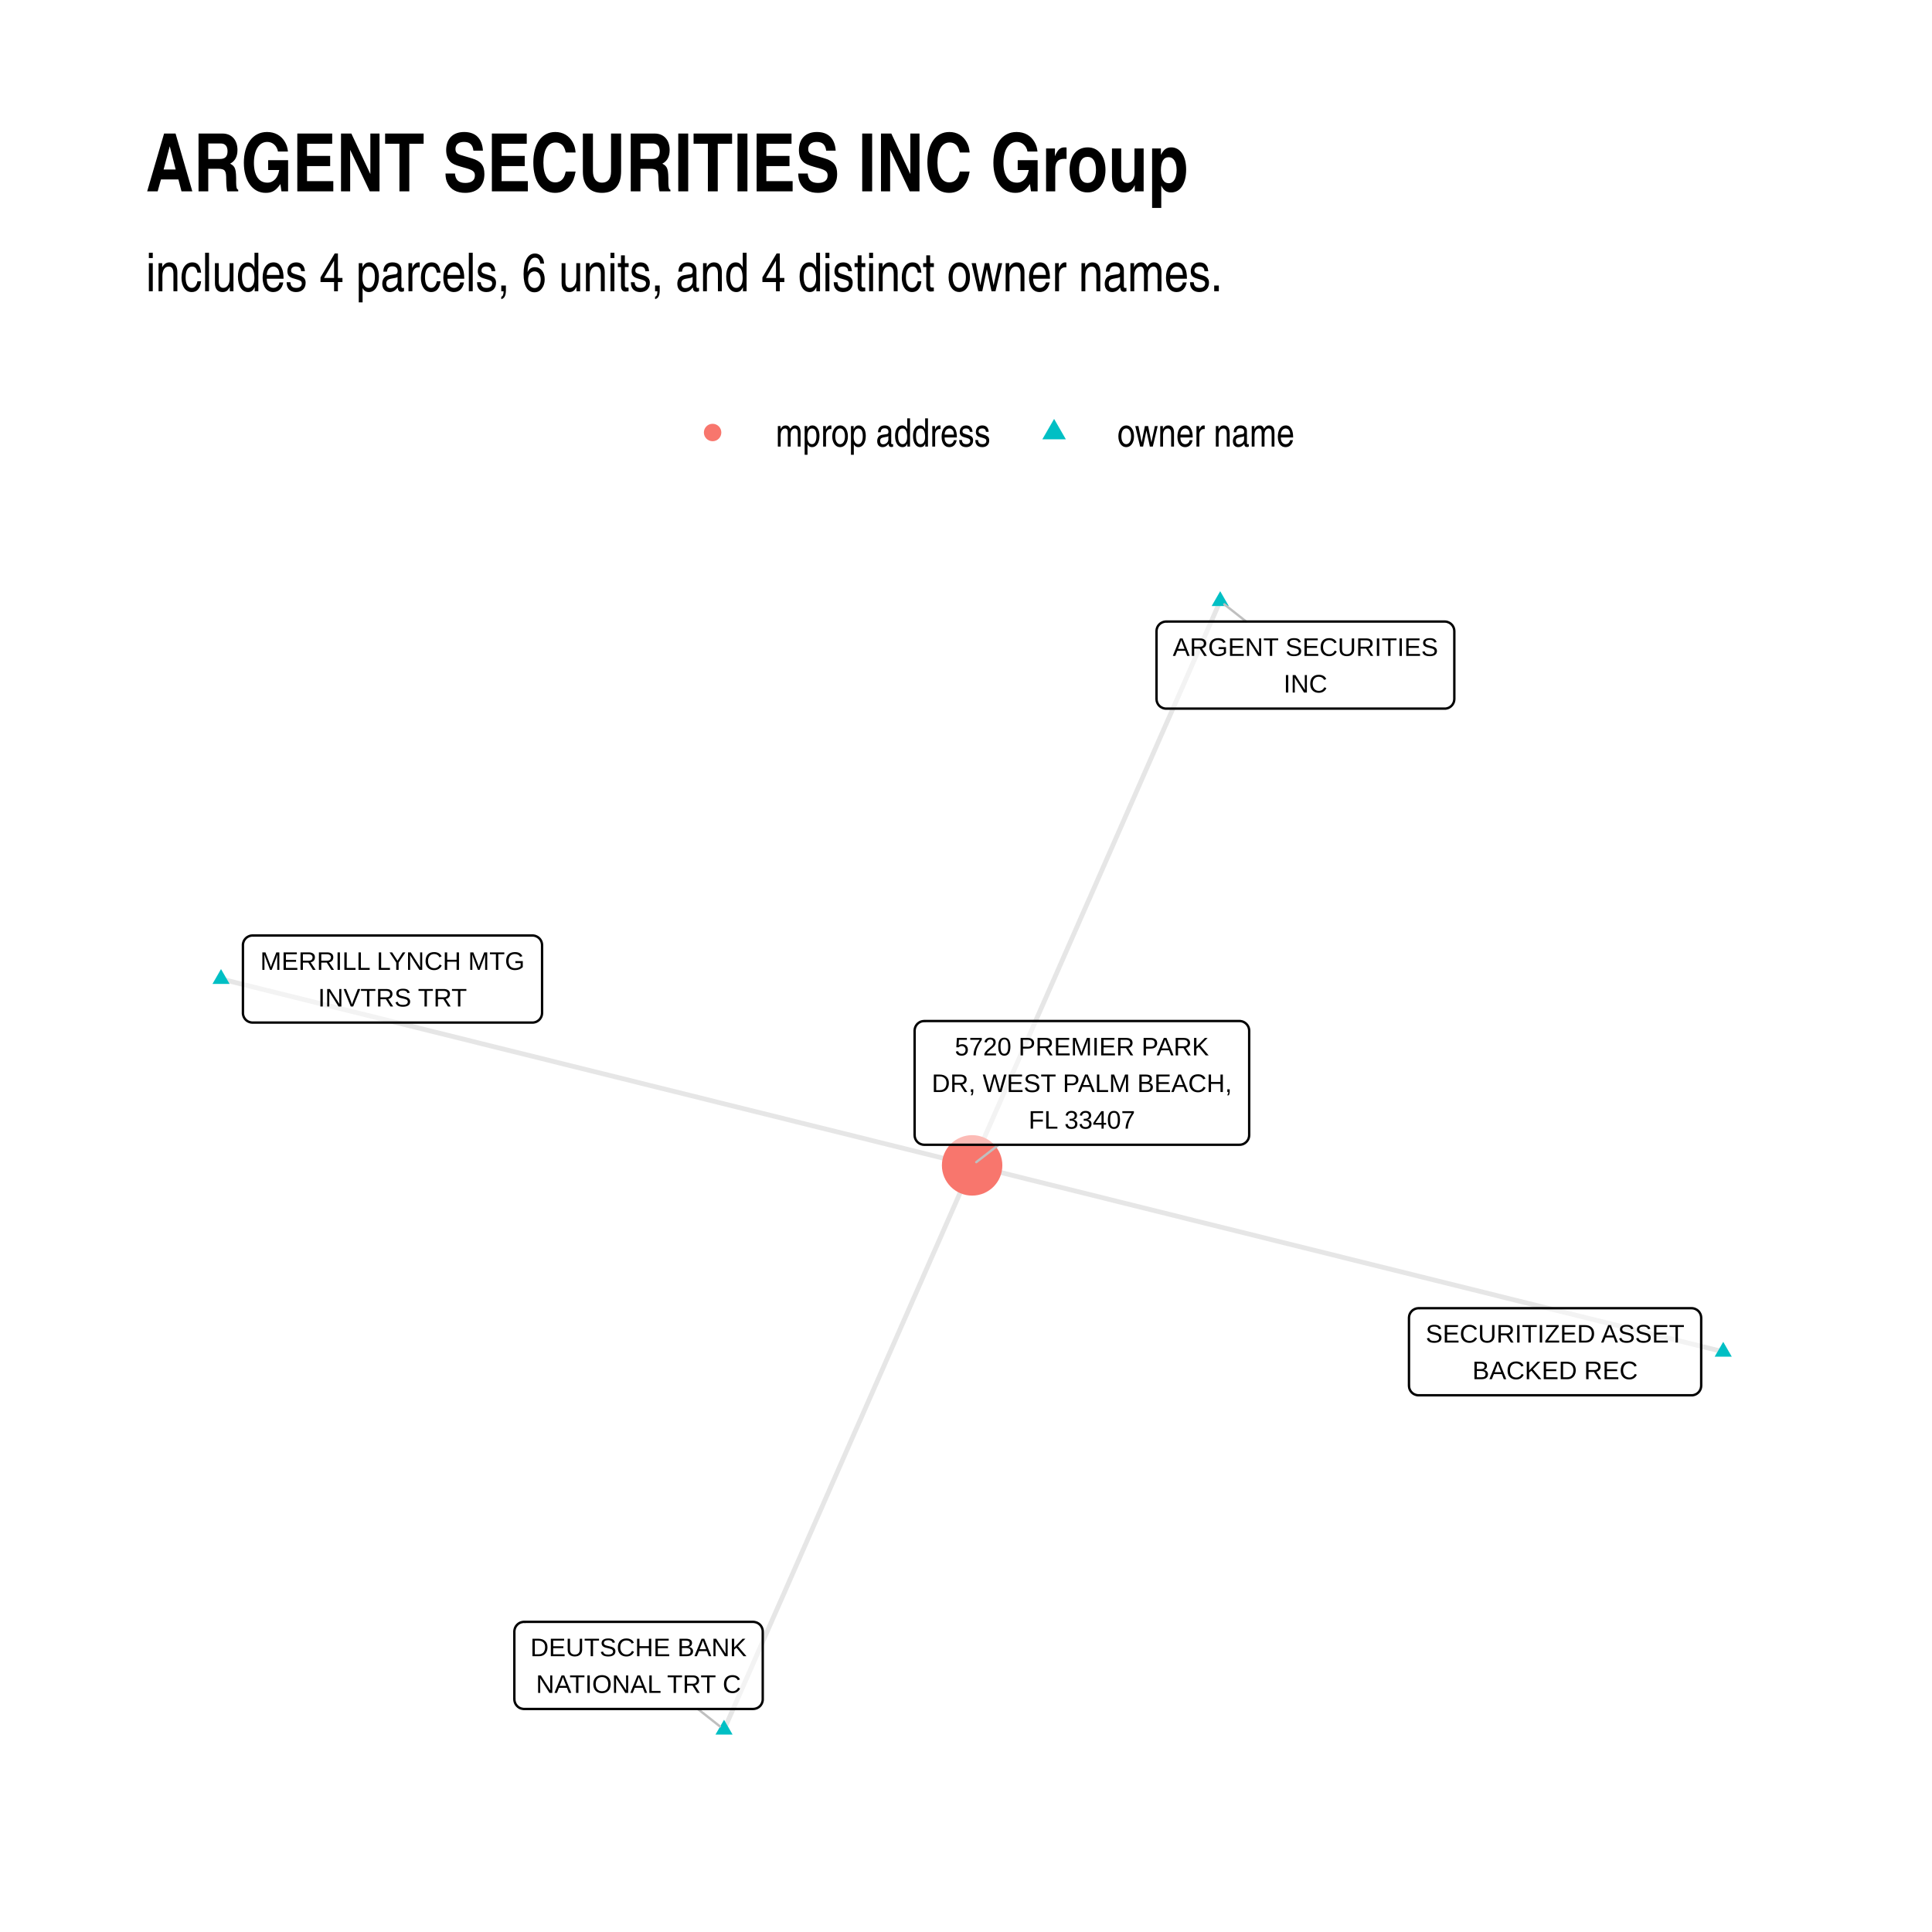
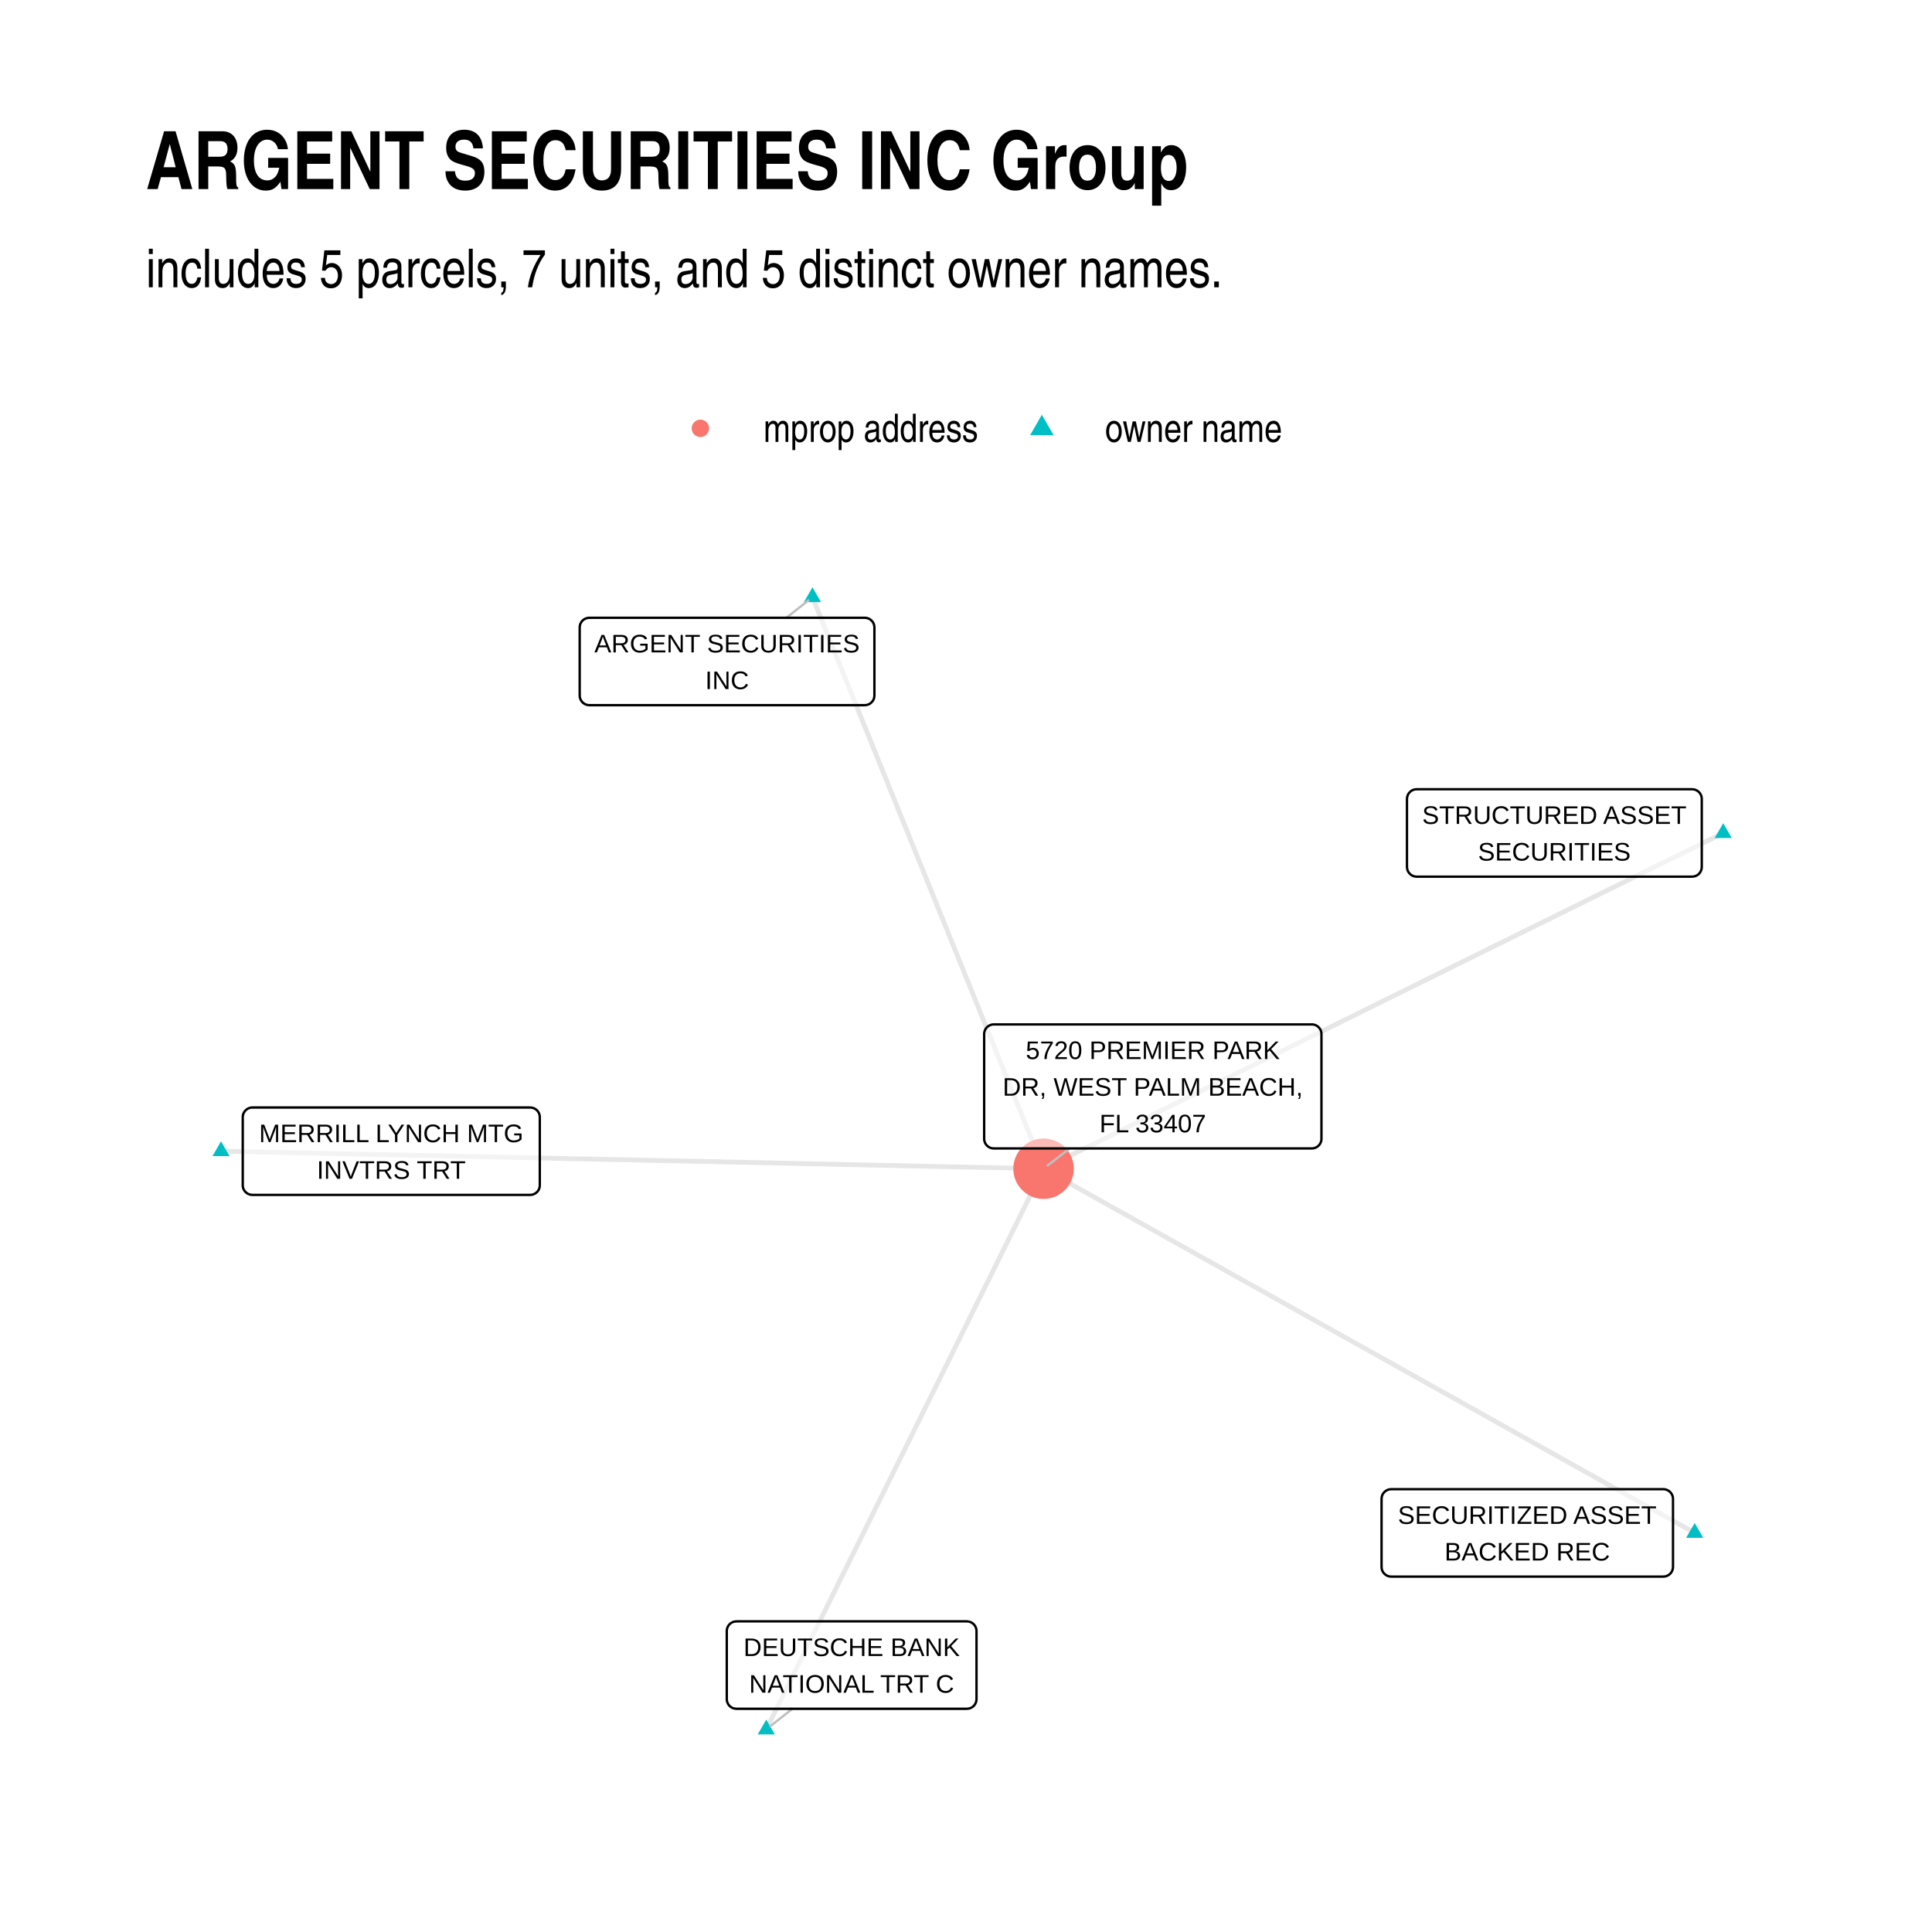
<svg xmlns="http://www.w3.org/2000/svg" width="576" height="576" class="svglite" viewBox="0 0 432 432">
  <defs>
    <style>.svglite line,.svglite polyline,.svglite polygon,.svglite path,.svglite circle{fill:none;stroke:#000000;stroke-linecap:round;stroke-linejoin:round;stroke-miterlimit:10.00}.svglite text{white-space:pre}</style>
  </defs>
  <rect width="100%" height="100%" style="stroke-linecap:round;stroke-linejoin:round;stroke-miterlimit:10.00;stroke:none;fill:#FFFFFF" />
  <defs>
    <clipPath id="cpMC4wMHw0MzIuMDB8MC4wMHw0MzIuMDA=">
      <path d="M0 0h432v432H0z" />
    </clipPath>
  </defs>
  <g clip-path="url(#cpMC4wMHw0MzIuMDB8MC4wMHw0MzIuMDA=)">
    <path d="M0 0h432v432H0z" style="stroke-width:1.07;stroke:none;fill:#FFFFFF" />
  </g>
  <defs>
-     <clipPath id="cpMzIuNjN8NDAyLjExfDEyMS43OHwzOTkuMzc=">
-       <path d="M32.63 121.78h369.48v277.59H32.63z" />
+     <clipPath id="cpMzIuNjN8NDAyLjExfDEyMC44NnwzOTkuMzc=">
+       <path d="M32.63 120.86h369.48v278.51H32.63z" />
    </clipPath>
  </defs>
-   <g clip-path="url(#cpMzIuNjN8NDAyLjExfDEyMS43OHwzOTkuMzc=)">
-     <path d="m385.32 302.25-1.7-.42-1.7-.42-1.69-.42-1.7-.42-1.69-.42-1.7-.42-1.7-.42-1.69-.42-1.7-.42-1.7-.43-1.69-.42-1.7-.42-1.7-.42-1.69-.42-1.7-.42-1.7-.42-1.69-.42-1.7-.42-1.7-.42-1.69-.43-1.7-.42-1.69-.42-1.7-.42-1.7-.42-1.69-.42-1.7-.42-1.7-.42-1.69-.42-1.7-.42-1.7-.43-1.69-.42-1.7-.42-1.7-.42-1.69-.42-1.7-.42-1.69-.42-1.7-.42-1.7-.42-1.69-.42-1.7-.42-1.7-.43-1.69-.42-1.7-.42-1.7-.42-1.69-.42-1.7-.42-1.7-.42-1.69-.42-1.7-.42-1.69-.42-1.7-.43-1.7-.42-1.69-.42-1.7-.42-1.7-.42-1.69-.42-1.7-.42-1.7-.42-1.69-.42-1.7-.42-1.7-.43-1.69-.42-1.7-.42-1.69-.42-1.7-.42-1.7-.42-1.69-.42-1.7-.42-1.7-.42-1.69-.42-1.7-.42-1.7-.43-1.69-.42-1.7-.42-1.7-.42-1.69-.42-1.7-.42-1.69-.42-1.7-.42-1.7-.42-1.69-.42-1.7-.43-1.7-.42-1.69-.42-1.7-.42-1.7-.42-1.69-.42-1.7-.42-1.7-.42-1.69-.42-1.7-.42-1.7-.42-1.69-.43-1.7-.42-1.69-.42-1.7-.42-1.7-.42-1.69-.42-1.7-.42m55.47-126.18-.56 1.28-.56 1.27-.56 1.28-.56 1.27-.56 1.27-.56 1.28-.56 1.27-.56 1.28-.56 1.27-.56 1.28-.56 1.27-.56 1.28-.56 1.27-.56 1.28-.56 1.27-.56 1.27-.56 1.28-.56 1.27-.56 1.28-.56 1.27-.56 1.28-.57 1.27-.56 1.28-.56 1.27-.56 1.27-.56 1.28-.56 1.27-.56 1.28-.56 1.27-.56 1.28-.56 1.27-.56 1.28-.56 1.27-.56 1.28-.56 1.27-.56 1.27-.56 1.28-.56 1.27-.56 1.28-.56 1.27-.56 1.28-.56 1.27-.56 1.28-.56 1.27-.56 1.27-.56 1.28-.56 1.27-.56 1.28-.56 1.27-.56 1.28-.56 1.27-.56 1.28-.57 1.27-.56 1.28-.56 1.27-.56 1.27-.56 1.28-.56 1.27-.56 1.28-.56 1.27-.56 1.28-.56 1.27-.56 1.28-.56 1.27-.56 1.28-.56 1.27-.56 1.27-.56 1.28-.56 1.27-.56 1.28-.56 1.27-.56 1.28-.56 1.27-.56 1.28-.56 1.27-.56 1.27-.56 1.28-.56 1.27-.56 1.28-.56 1.27-.56 1.28-.56 1.27-.56 1.28-.57 1.27-.56 1.28-.56 1.27-.56 1.27-.56 1.28-.56 1.27-.56 1.28-.56 1.27-.56 1.28-.56 1.27-.56 1.28-.56 1.27-.56 1.27-.56 1.28-.56 1.27-.56 1.28M49.42 218.9l1.7.42 1.7.42 1.69.43 1.7.42 1.69.42 1.7.42 1.7.42 1.69.42 1.7.42 1.7.42 1.69.42 1.7.42 1.7.43 1.69.42 1.7.42 1.7.42 1.69.42 1.7.42 1.69.42 1.7.42 1.7.42 1.69.42 1.7.43 1.7.42 1.69.42 1.7.42 1.7.42 1.69.42 1.7.42 1.7.42 1.69.42 1.7.42 1.69.42 1.7.43 1.7.42 1.69.42 1.7.42 1.7.42 1.69.42 1.7.42 1.7.42 1.69.42 1.7.42 1.7.43 1.69.42 1.7.42 1.7.42 1.69.42 1.7.42 1.69.42 1.7.42 1.7.42 1.69.42 1.7.42 1.7.43 1.69.42 1.7.42 1.7.42 1.69.42 1.7.42 1.7.42 1.69.42 1.7.42 1.69.42 1.7.43 1.7.42 1.69.42 1.7.42 1.7.42 1.69.42 1.7.42 1.7.42 1.69.42 1.7.42 1.7.43 1.69.42 1.7.42 1.69.42 1.7.42 1.7.42 1.69.42 1.7.42 1.7.42 1.69.42 1.7.42 1.7.43 1.69.42 1.7.42 1.7.42 1.69.42 1.7.42 1.69.42 1.7.42 1.7.42 1.69.42 1.7.43 1.7.42 1.69.42 1.7.42M161.9 386.75l.56-1.27.56-1.27.56-1.28.56-1.27.56-1.28.56-1.27.56-1.28.56-1.27.56-1.28.56-1.27.56-1.27.56-1.28.56-1.27.56-1.28.56-1.27.56-1.28.56-1.27.56-1.28.56-1.27.56-1.28.56-1.27.56-1.27.57-1.28.56-1.27.56-1.28.56-1.27.56-1.28.56-1.27.56-1.28.56-1.27.56-1.28.56-1.27.56-1.27.56-1.28.56-1.27.56-1.28.56-1.27.56-1.28.56-1.27.56-1.28.56-1.27.56-1.27.56-1.28.56-1.27.56-1.28.56-1.27.56-1.28.56-1.27.56-1.28.56-1.27.56-1.28.56-1.27.56-1.27.57-1.28.56-1.27.56-1.28.56-1.27.56-1.28.56-1.27.56-1.28.56-1.27.56-1.27.56-1.28.56-1.27.56-1.28.56-1.27.56-1.28.56-1.27.56-1.28.56-1.27.56-1.28.56-1.27.56-1.27.56-1.28.56-1.27.56-1.28.56-1.27.56-1.28.56-1.27.56-1.28.56-1.27.56-1.28.56-1.27.56-1.27.57-1.28.56-1.27.56-1.28.56-1.27.56-1.28.56-1.27.56-1.28.56-1.27.56-1.27.56-1.28.56-1.27.56-1.28.56-1.27.56-1.28.56-1.27" style="stroke-width:1.07;stroke:#000000;stroke-opacity:0.10;stroke-linecap:butt" />
-     <path d="m385.32 300.04 1.91 3.32h-3.83zM272.84 132.19l1.92 3.32h-3.83zm-223.42 84.5 1.92 3.32h-3.83zM161.9 384.54l1.91 3.32h-3.83z" style="stroke-width:0.71;stroke:none;fill:#00BFC4" />
-     <circle cx="217.37" cy="260.58" r="6.76" style="stroke-width:0.71;stroke:none;fill:#F8766D" />
-     <path d="m278.64 138.98-4.88-3.85m-117.72 247 4.94 3.9m62.33-130.06-5.01 3.89" style="stroke-width:0.53;stroke:#BFBFBF" />
-     <path d="M317.21 311.99h61.02-.09l.35-.01.34-.07.33-.12.3-.18.27-.22.23-.26.18-.29.14-.32.08-.34.03-.35h0v-15.15h0l-.03-.35-.08-.34-.14-.32-.18-.29-.23-.26-.27-.22-.3-.17-.33-.13-.34-.07-.26-.01h-61.02l.26.01-.35-.01-.34.04-.34.1-.31.15-.29.19-.25.25-.21.27-.16.31-.11.33-.05.34-.01.18v15.15l.01-.17v.35l.05.34.11.33.16.31.21.28.25.24.29.2.31.14.34.1.34.04z" style="stroke-width:0.53;fill:#FFFFFF;fill-opacity:0.50" />
-     <text x="347.72" y="300.2" lengthAdjust="spacingAndGlyphs" style="font-size:5.69px;font-family:&quot;Arial&quot;" text-anchor="middle" textLength="58.14">SECURITIZED ASSET</text>
-     <text x="347.72" y="308.39" lengthAdjust="spacingAndGlyphs" style="font-size:5.69px;font-family:&quot;Arial&quot;" text-anchor="middle" textLength="36.96">BACKED REC</text>
-     <path d="M260.76 158.45h62.27-.08l.34-.01.34-.07.33-.12.3-.18.27-.22.23-.26.18-.29.14-.32.08-.34.03-.35h0v-15.15h0l-.03-.35-.08-.34-.14-.32-.18-.29-.23-.26-.27-.22-.3-.17-.33-.13-.34-.07-.26-.01h-62.27l.26.01-.35-.01-.34.04-.34.1-.31.15-.29.19-.25.25-.21.27-.16.31-.11.33-.05.34-.01.18v15.15l.01-.17v.35l.05.34.11.33.16.31.21.28.25.24.29.19.31.15.34.1.34.04z" style="stroke-width:0.53;fill:#FFFFFF;fill-opacity:0.50" />
-     <text x="291.9" y="146.66" lengthAdjust="spacingAndGlyphs" style="font-size:5.69px;font-family:&quot;Arial&quot;" text-anchor="middle" textLength="59.39">ARGENT SECURITIES</text>
-     <text x="291.9" y="154.85" lengthAdjust="spacingAndGlyphs" style="font-size:5.69px;font-family:&quot;Arial&quot;" text-anchor="middle" textLength="9.78">INC</text>
-     <path d="M56.48 228.65h62.57-.09l.35-.01.34-.07.33-.12.3-.18.27-.22.23-.26.18-.29.14-.32.08-.34.03-.35h0v-15.15h0l-.03-.35-.08-.34-.14-.32-.18-.29-.23-.26-.27-.22-.3-.17-.33-.13-.34-.07-.26-.01H56.48l.26.01-.35-.01-.35.04-.33.1-.31.15-.29.19-.25.25-.21.27-.16.31-.11.33-.06.34v15.33-.17.35l.06.34.11.33.16.31.21.28.25.24.29.2.31.14.33.1.35.04z" style="stroke-width:0.53;fill:#FFFFFF;fill-opacity:0.50" />
-     <text x="87.76" y="216.86" lengthAdjust="spacingAndGlyphs" style="font-size:5.69px;font-family:&quot;Arial&quot;" text-anchor="middle" textLength="59.7">MERRILL LYNCH MTG</text>
-     <text x="87.76" y="225.05" lengthAdjust="spacingAndGlyphs" style="font-size:5.69px;font-family:&quot;Arial&quot;" text-anchor="middle" textLength="33.49">INVTRS TRT</text>
-     <path d="M117.17 382.13h51.22-.08l.34-.02.34-.07.33-.12.3-.17.27-.22.23-.26.19-.3.13-.32.09-.34.02-.34h0v-15.16h0l-.02-.34-.09-.34-.13-.32-.19-.3-.23-.26-.27-.22-.3-.17-.33-.12-.34-.07-.26-.02h-51.22l.26.02-.34-.02-.35.05-.33.09-.32.15-.28.2-.25.24-.21.28-.16.3-.11.33-.06.35-.01.17v15.16l.01-.18v.35l.06.35.11.32.16.31.21.28.25.24.28.2.32.15.33.09.35.05z" style="stroke-width:0.53;fill:#FFFFFF;fill-opacity:0.50" />
-     <text x="142.78" y="370.33" lengthAdjust="spacingAndGlyphs" style="font-size:5.69px;font-family:&quot;Arial&quot;" text-anchor="middle" textLength="48.34">DEUTSCHE BANK</text>
-     <text x="142.78" y="378.53" lengthAdjust="spacingAndGlyphs" style="font-size:5.69px;font-family:&quot;Arial&quot;" text-anchor="middle" textLength="46.75">NATIONAL TRT C</text>
-     <path d="M206.67 255.97h70.49-.09l.35-.01.34-.07.32-.12.3-.18.27-.22.23-.26.19-.29.14-.32.08-.34.03-.35h0v-23.35h0l-.03-.34-.08-.34-.14-.32-.19-.29-.23-.26-.27-.22-.3-.18-.32-.12-.34-.07-.26-.02h-70.49l.26.02-.35-.01-.34.04-.34.09-.31.15-.29.2-.25.24-.21.28-.16.31-.11.33-.05.34-.01.17v23.35l.01-.17v.35l.05.34.11.33.16.31.21.28.25.24.29.2.31.14.34.1.34.04z" style="stroke-width:0.53;fill:#FFFFFF;fill-opacity:0.50" />
-     <text x="241.91" y="235.99" lengthAdjust="spacingAndGlyphs" style="font-size:5.69px;font-family:&quot;Arial&quot;" text-anchor="middle" textLength="57.19">5720 PREMIER PARK</text>
-     <text x="241.91" y="244.18" lengthAdjust="spacingAndGlyphs" style="font-size:5.69px;font-family:&quot;Arial&quot;" text-anchor="middle" textLength="67.61">DR, WEST PALM BEACH,</text>
-     <text x="241.91" y="252.37" lengthAdjust="spacingAndGlyphs" style="font-size:5.69px;font-family:&quot;Arial&quot;" text-anchor="middle" textLength="24.02">FL 33407</text>
+   <g clip-path="url(#cpMzIuNjN8NDAyLjExfDEyMC44NnwzOTkuMzc=)">
+     <path d="m378.93 342.75-1.47-.82-1.47-.82-1.47-.82-1.47-.83-1.47-.82-1.47-.82-1.47-.82-1.48-.82-1.47-.83-1.47-.82-1.47-.82-1.47-.82-1.47-.83-1.47-.82-1.47-.82-1.47-.82-1.47-.83-1.47-.82-1.47-.82-1.47-.82-1.47-.83-1.47-.82-1.48-.82-1.47-.82-1.47-.83-1.47-.82-1.47-.82-1.47-.82-1.47-.83-1.47-.82-1.47-.82-1.47-.82-1.47-.83-1.47-.82-1.47-.82-1.47-.82-1.47-.83-1.48-.82-1.47-.82-1.47-.82-1.47-.83-1.47-.82-1.47-.82-1.47-.82-1.47-.83-1.47-.82-1.47-.82-1.47-.82-1.47-.83-1.47-.82-1.47-.82-1.47-.82-1.47-.82-1.48-.83-1.47-.82-1.47-.82-1.47-.82-1.47-.83-1.47-.82-1.47-.82-1.47-.82-1.47-.83-1.47-.82-1.47-.82-1.47-.82-1.47-.83-1.47-.82-1.47-.82-1.48-.82-1.47-.83-1.47-.82-1.47-.82-1.47-.82-1.47-.83-1.47-.82-1.47-.82-1.47-.82-1.47-.83-1.47-.82-1.47-.82-1.47-.82-1.47-.83-1.47-.82-1.48-.82-1.47-.82-1.47-.83-1.47-.82-1.47-.82-1.47-.82-1.47-.83-1.47-.82-1.47-.82-1.47-.82-1.47-.82-1.47-.83-1.47-.82-1.47-.82-1.47-.82-1.47-.83m151.98-75.06-1.54.76-1.53.76-1.54.76-1.53.76-1.54.76-1.53.75-1.54.76-1.53.76-1.54.76-1.53.76-1.54.75-1.53.76-1.54.76-1.54.76-1.53.76-1.54.76-1.53.75-1.54.76-1.53.76-1.54.76-1.53.76-1.54.75-1.53.76-1.54.76-1.53.76-1.54.76-1.53.75-1.54.76-1.53.76-1.54.76-1.53.76-1.54.76-1.53.75-1.54.76-1.53.76-1.54.76-1.53.76-1.54.75-1.53.76-1.54.76-1.53.76-1.54.76-1.54.76-1.53.75-1.54.76-1.53.76-1.54.76-1.53.76-1.54.75-1.53.76-1.54.76-1.53.76-1.54.76-1.53.76-1.54.75-1.53.76-1.54.76-1.53.76-1.54.76-1.53.75-1.54.76-1.53.76-1.54.76-1.53.76-1.54.76-1.53.75-1.54.76-1.53.76-1.54.76-1.53.76-1.54.75-1.54.76-1.53.76-1.54.76-1.53.76-1.54.76-1.53.75-1.54.76-1.53.76-1.54.76-1.53.76-1.54.75-1.53.76-1.54.76-1.53.76-1.54.76-1.53.75-1.54.76-1.53.76-1.54.76-1.53.76-1.54.76-1.53.75-1.54.76-1.53.76-1.54.76-1.53.76-1.54.75-1.53.76" style="stroke-width:1.07;stroke:#000000;stroke-opacity:0.10;stroke-linecap:butt" />
+     <path d="m181.67 133.52.52 1.29.52 1.29.53 1.3.52 1.29.52 1.29.52 1.29.52 1.29.53 1.29.52 1.29.52 1.29.52 1.29.52 1.29.52 1.3.53 1.29.52 1.29.52 1.29.52 1.29.52 1.29.53 1.29.52 1.29.52 1.29.52 1.29.52 1.3.53 1.29.52 1.29.52 1.29.52 1.29.52 1.29.52 1.29.53 1.29.52 1.29.52 1.29.52 1.3.52 1.29.53 1.29.52 1.29.52 1.29.52 1.29.52 1.29.53 1.29.52 1.29.52 1.29.52 1.3.52 1.29.52 1.29.53 1.29.52 1.29.52 1.29.52 1.29.52 1.29.53 1.29.52 1.3.52 1.29.52 1.29.52 1.29.52 1.29.53 1.29.52 1.29.52 1.29.52 1.29.52 1.29.53 1.3.52 1.29.52 1.29.52 1.29.52 1.29.53 1.29.52 1.29.52 1.29.52 1.29.52 1.29.52 1.3.53 1.29.52 1.29.52 1.29.52 1.29.52 1.29.53 1.29.52 1.29.52 1.29.52 1.29.52 1.3.53 1.29.52 1.29.52 1.29.52 1.29.52 1.29.52 1.29.53 1.29.52 1.29.52 1.29.52 1.3.52 1.29.53 1.29.52 1.29.52 1.29.52 1.29.52 1.29.53 1.29M49.42 257.4l1.86.04 1.86.04 1.86.04 1.85.04 1.86.04 1.86.04 1.86.04 1.85.04 1.86.04 1.86.04 1.86.04 1.85.04 1.86.04 1.86.04 1.86.04 1.86.04 1.85.04 1.86.04 1.86.03 1.86.04 1.85.04 1.86.04 1.86.04 1.86.04 1.85.04 1.86.04 1.86.04 1.86.04 1.86.04 1.85.04 1.86.04 1.86.04 1.86.04 1.85.04 1.86.04 1.86.04 1.86.04 1.86.04 1.85.04 1.86.04 1.86.04 1.86.04 1.85.04 1.86.04 1.86.04 1.86.04 1.85.04 1.86.04 1.86.04 1.86.04 1.86.04 1.85.04 1.86.04 1.86.04 1.86.03 1.85.04 1.86.04 1.86.04 1.86.04 1.85.04 1.86.04 1.86.04 1.86.04 1.86.04 1.85.04 1.86.04 1.86.04 1.86.04 1.85.04 1.86.04 1.86.04 1.86.04 1.85.04 1.86.04 1.86.04 1.86.04 1.86.04 1.85.04 1.86.04 1.86.04 1.86.04 1.85.04 1.86.04 1.86.04 1.86.04 1.85.04 1.86.04 1.86.04 1.86.04 1.86.04 1.85.04 1.86.03 1.86.04 1.86.04 1.85.04 1.86.04 1.86.04 1.86.04 1.86.04" style="stroke-width:1.07;stroke:#000000;stroke-opacity:0.10;stroke-linecap:butt" />
+     <path d="m171.34 386.71.62-1.26.63-1.27.62-1.27.63-1.26.63-1.27.62-1.27.63-1.26.63-1.27.62-1.27.63-1.26.62-1.27.63-1.26.63-1.27.62-1.27.63-1.26.63-1.27.62-1.27.63-1.26.62-1.27.63-1.27.63-1.26.62-1.27.63-1.27.63-1.26.62-1.27.63-1.27.62-1.26.63-1.27.63-1.26.62-1.27.63-1.27.63-1.26.62-1.27.63-1.27.62-1.26.63-1.27.63-1.27.62-1.26.63-1.27.63-1.27.62-1.26.63-1.27.62-1.27.63-1.26.63-1.27.62-1.26.63-1.27.63-1.27.62-1.26.63-1.27.62-1.27.63-1.26.63-1.27.62-1.27.63-1.26.63-1.27.62-1.27.63-1.26.62-1.27.63-1.27.63-1.26.62-1.27.63-1.26.63-1.27.62-1.27.63-1.26.62-1.27.63-1.27.63-1.26.62-1.27.63-1.27.63-1.26.62-1.27.63-1.27.62-1.26.63-1.27.63-1.26.62-1.27.63-1.27.63-1.26.62-1.27.63-1.27.62-1.26.63-1.27.63-1.27.62-1.26.63-1.27.63-1.27.62-1.26.63-1.27.62-1.27.63-1.26.63-1.27.62-1.26.63-1.27.63-1.27.62-1.26.63-1.27.63-1.27" style="stroke-width:1.07;stroke:#000000;stroke-opacity:0.10;stroke-linecap:butt" />
+     <path d="m378.93 340.54 1.91 3.32h-3.82zm6.39-156.48 1.91 3.32h-3.83zm-203.65-52.75 1.91 3.32h-3.82zM49.42 255.19l1.92 3.32h-3.83zM171.34 384.5l1.91 3.32h-3.83z" style="stroke-width:0.71;stroke:none;fill:#00BFC4" />
+     <circle cx="233.34" cy="261.33" r="6.76" style="stroke-width:0.71;stroke:none;fill:#F8766D" />
+     <path d="m175.84 138.14 4.91-3.89m-3.57 247.84-4.93 3.89m66.93-129.19-4.92 3.82" style="stroke-width:0.53;stroke:#BFBFBF" />
+     <path d="M311.08 352.53h60.85-.09l.35-.02.34-.06.32-.13.3-.17.27-.22.23-.26.19-.3.14-.32.08-.33.03-.35h0v-15.22h0l-.03-.35-.08-.33-.14-.32-.19-.3-.23-.26-.27-.22-.3-.17-.32-.13-.34-.07-.26-.01h-60.85l.26.01-.35-.01-.34.04-.34.1-.31.15-.29.2-.25.24-.21.27-.16.31-.11.33-.05.35-.01.17v15.22l.01-.17v.34l.05.35.11.33.16.31.21.27.25.24.29.2.31.15.34.1.34.04z" style="stroke-width:0.53;fill:#FFFFFF;fill-opacity:0.50" />
+     <text x="341.5" y="340.74" lengthAdjust="spacingAndGlyphs" style="font-size:5.69px;font-family:&quot;Liberation Sans&quot;" text-anchor="middle" textLength="57.97">SECURITIZED ASSET</text>
+     <text x="341.5" y="348.93" lengthAdjust="spacingAndGlyphs" style="font-size:5.69px;font-family:&quot;Liberation Sans&quot;" text-anchor="middle" textLength="36.69">BACKED REC</text>
+     <path d="M316.76 196.02h61.6-.09l.35-.02.34-.07.33-.12.3-.17.27-.22.23-.26.18-.3.14-.32.08-.33.03-.35h0v-15.22h0l-.03-.35-.08-.34-.14-.32-.18-.29-.23-.26-.27-.22-.3-.17-.33-.13-.34-.07-.26-.01h-61.6l.26.01-.34-.01-.35.04-.33.1-.32.15-.28.19-.25.25-.21.27-.16.31-.11.33-.06.34-.01.18v15.22l.01-.17v.34l.06.35.11.33.16.3.21.28.25.24.28.2.32.15.33.1.35.04z" style="stroke-width:0.53;fill:#FFFFFF;fill-opacity:0.50" />
+     <text x="347.56" y="184.22" lengthAdjust="spacingAndGlyphs" style="font-size:5.69px;font-family:&quot;Liberation Sans&quot;" text-anchor="middle" textLength="58.72">STRUCTURED ASSET</text>
+     <text x="347.56" y="192.42" lengthAdjust="spacingAndGlyphs" style="font-size:5.69px;font-family:&quot;Liberation Sans&quot;" text-anchor="middle" textLength="33.32">SECURITIES</text>
+     <path d="M131.78 157.68h61.58-.08l.34-.02.34-.07.33-.12.3-.18.27-.22.23-.26.19-.29.13-.32.08-.34.03-.34h0V140.3h0l-.03-.35-.08-.34-.13-.32-.19-.29-.23-.26-.27-.22-.3-.18-.33-.12-.34-.07-.26-.01h-61.58l.26.01-.35-.01-.34.04-.33.1-.32.14-.28.2-.26.24-.2.28-.17.31-.11.33-.05.34-.01.18v15.22l.01-.18v.35l.05.34.11.33.17.31.2.28.26.24.28.2.32.15.33.09.34.05z" style="stroke-width:0.53;fill:#FFFFFF;fill-opacity:0.50" />
+     <text x="162.57" y="145.88" lengthAdjust="spacingAndGlyphs" style="font-size:5.69px;font-family:&quot;Liberation Sans&quot;" text-anchor="middle" textLength="58.7">ARGENT SECURITIES</text>
+     <text x="162.57" y="154.08" lengthAdjust="spacingAndGlyphs" style="font-size:5.69px;font-family:&quot;Liberation Sans&quot;" text-anchor="middle" textLength="9.91">INC</text>
+     <path d="M56.44 267.18h62.1-.08l.35-.01.34-.07.32-.13.3-.17.27-.22.23-.26.19-.29.13-.32.09-.34.02-.35h0V249.8h0l-.02-.35-.09-.33-.13-.32-.19-.3-.23-.26-.27-.22-.3-.17-.32-.12-.34-.07-.27-.02h-62.1l.26.02-.35-.02-.34.04-.34.1-.31.15-.29.2-.25.24-.21.28-.16.3-.11.33-.06.35v15.39-.17.35l.06.34.11.33.16.31.21.27.25.24.29.2.31.15.34.1.34.04z" style="stroke-width:0.53;fill:#FFFFFF;fill-opacity:0.50" />
+     <text x="87.49" y="255.39" lengthAdjust="spacingAndGlyphs" style="font-size:5.69px;font-family:&quot;Liberation Sans&quot;" text-anchor="middle" textLength="59.23">MERRILL LYNCH MTG</text>
+     <text x="87.49" y="263.58" lengthAdjust="spacingAndGlyphs" style="font-size:5.69px;font-family:&quot;Liberation Sans&quot;" text-anchor="middle" textLength="33.16">INVTRS TRT</text>
+     <path d="M164.67 382.09h51.52l-.09-.01.35-.01.34-.07.33-.12.3-.18.27-.22.23-.26.18-.29.14-.32.08-.34.03-.34h0V364.7h0l-.03-.34-.08-.34-.14-.32-.18-.29-.23-.26-.27-.22-.3-.18-.33-.12-.34-.07-.26-.02h-51.52l.26.02-.35-.01-.34.04-.34.09-.31.15-.29.2-.25.24-.21.28-.16.31-.11.33-.06.34v15.4-.18.35l.06.34.11.33.16.31.21.28.25.24.29.2.31.15.34.09.34.04z" style="stroke-width:0.53;fill:#FFFFFF;fill-opacity:0.50" />
+     <text x="190.43" y="370.29" lengthAdjust="spacingAndGlyphs" style="font-size:5.69px;font-family:&quot;Liberation Sans&quot;" text-anchor="middle" textLength="48.64">DEUTSCHE BANK</text>
+     <text x="190.43" y="378.49" lengthAdjust="spacingAndGlyphs" style="font-size:5.69px;font-family:&quot;Liberation Sans&quot;" text-anchor="middle" textLength="46.74">NATIONAL TRT C</text>
+     <path d="M222.22 256.79h71.1-.08l.34-.01.34-.07.33-.13.3-.17.27-.22.23-.26.19-.29.13-.32.09-.34.02-.35h0v-23.41h0l-.02-.35-.09-.34-.13-.32-.19-.29-.23-.26-.27-.22-.3-.18-.33-.12-.34-.07-.26-.01h-71.1l.26.01-.35-.01-.35.04-.33.1-.31.15-.29.19-.25.24-.21.28-.16.31-.11.33-.06.34v23.59-.17.35l.06.34.11.33.16.31.21.27.25.25.29.19.31.15.33.1.35.04z" style="stroke-width:0.53;fill:#FFFFFF;fill-opacity:0.50" />
+     <text x="257.77" y="236.8" lengthAdjust="spacingAndGlyphs" style="font-size:5.69px;font-family:&quot;Liberation Sans&quot;" text-anchor="middle" textLength="57.84">5720 PREMIER PARK</text>
+     <text x="257.77" y="245" lengthAdjust="spacingAndGlyphs" style="font-size:5.69px;font-family:&quot;Liberation Sans&quot;" text-anchor="middle" textLength="68.23">DR, WEST PALM BEACH,</text>
+     <text x="257.77" y="253.19" lengthAdjust="spacingAndGlyphs" style="font-size:5.69px;font-family:&quot;Liberation Sans&quot;" text-anchor="middle" textLength="26.35">FL 33407</text>
  </g>
  <g clip-path="url(#cpMC4wMHw0MzIuMDB8MC4wMHw0MzIuMDA=)">
-     <circle cx="159.34" cy="96.71" r="1.95" style="stroke-width:0.71;stroke:none;fill:#F8766D" />
-     <path d="m235.7 93.67 2.63 4.56h-5.26z" style="stroke-width:0.71;stroke:none;fill:#00BFC4" />
-     <text x="173.46" y="99.86" lengthAdjust="spacingAndGlyphs" style="font-size:8.80px;font-family:&quot;Arial Narrow&quot;" textLength="48.12">mprop address</text>
-     <text x="249.82" y="99.86" lengthAdjust="spacingAndGlyphs" style="font-size:8.80px;font-family:&quot;Arial Narrow&quot;" textLength="39.69">owner name</text>
-     <text x="32.63" y="65.12" lengthAdjust="spacingAndGlyphs" style="font-size:12.00px;font-family:&quot;Arial Narrow&quot;" textLength="241.29">includes 4 parcels, 6 units, and 4 distinct owner names.</text>
-     <text x="32.63" y="42.78" lengthAdjust="spacingAndGlyphs" style="font-size:18.00px;font-weight:bold;font-family:&quot;Arial Narrow&quot;" textLength="232.86">ARGENT SECURITIES INC Group</text>
+     <circle cx="156.61" cy="95.78" r="1.95" style="stroke-width:0.71;stroke:none;fill:#F8766D" />
+     <path d="m232.96 92.74 2.63 4.56h-5.26z" style="stroke-width:0.71;stroke:none;fill:#00BFC4" />
+     <text x="170.72" y="98.81" lengthAdjust="spacingAndGlyphs" style="font-size:8.80px;font-family:&quot;Liberation Sans Narrow&quot;" textLength="48.12">mprop address</text>
+     <text x="247.08" y="98.81" lengthAdjust="spacingAndGlyphs" style="font-size:8.80px;font-family:&quot;Liberation Sans Narrow&quot;" textLength="39.69">owner name</text>
+     <text x="32.63" y="64.23" lengthAdjust="spacingAndGlyphs" style="font-size:12.00px;font-family:&quot;Liberation Sans Narrow&quot;" textLength="241.29">includes 5 parcels, 7 units, and 5 distinct owner names.</text>
+     <text x="32.63" y="42.27" lengthAdjust="spacingAndGlyphs" style="font-size:18.00px;font-weight:bold;font-family:&quot;Liberation Sans Narrow&quot;" textLength="232.86">ARGENT SECURITIES INC Group</text>
  </g>
</svg>
